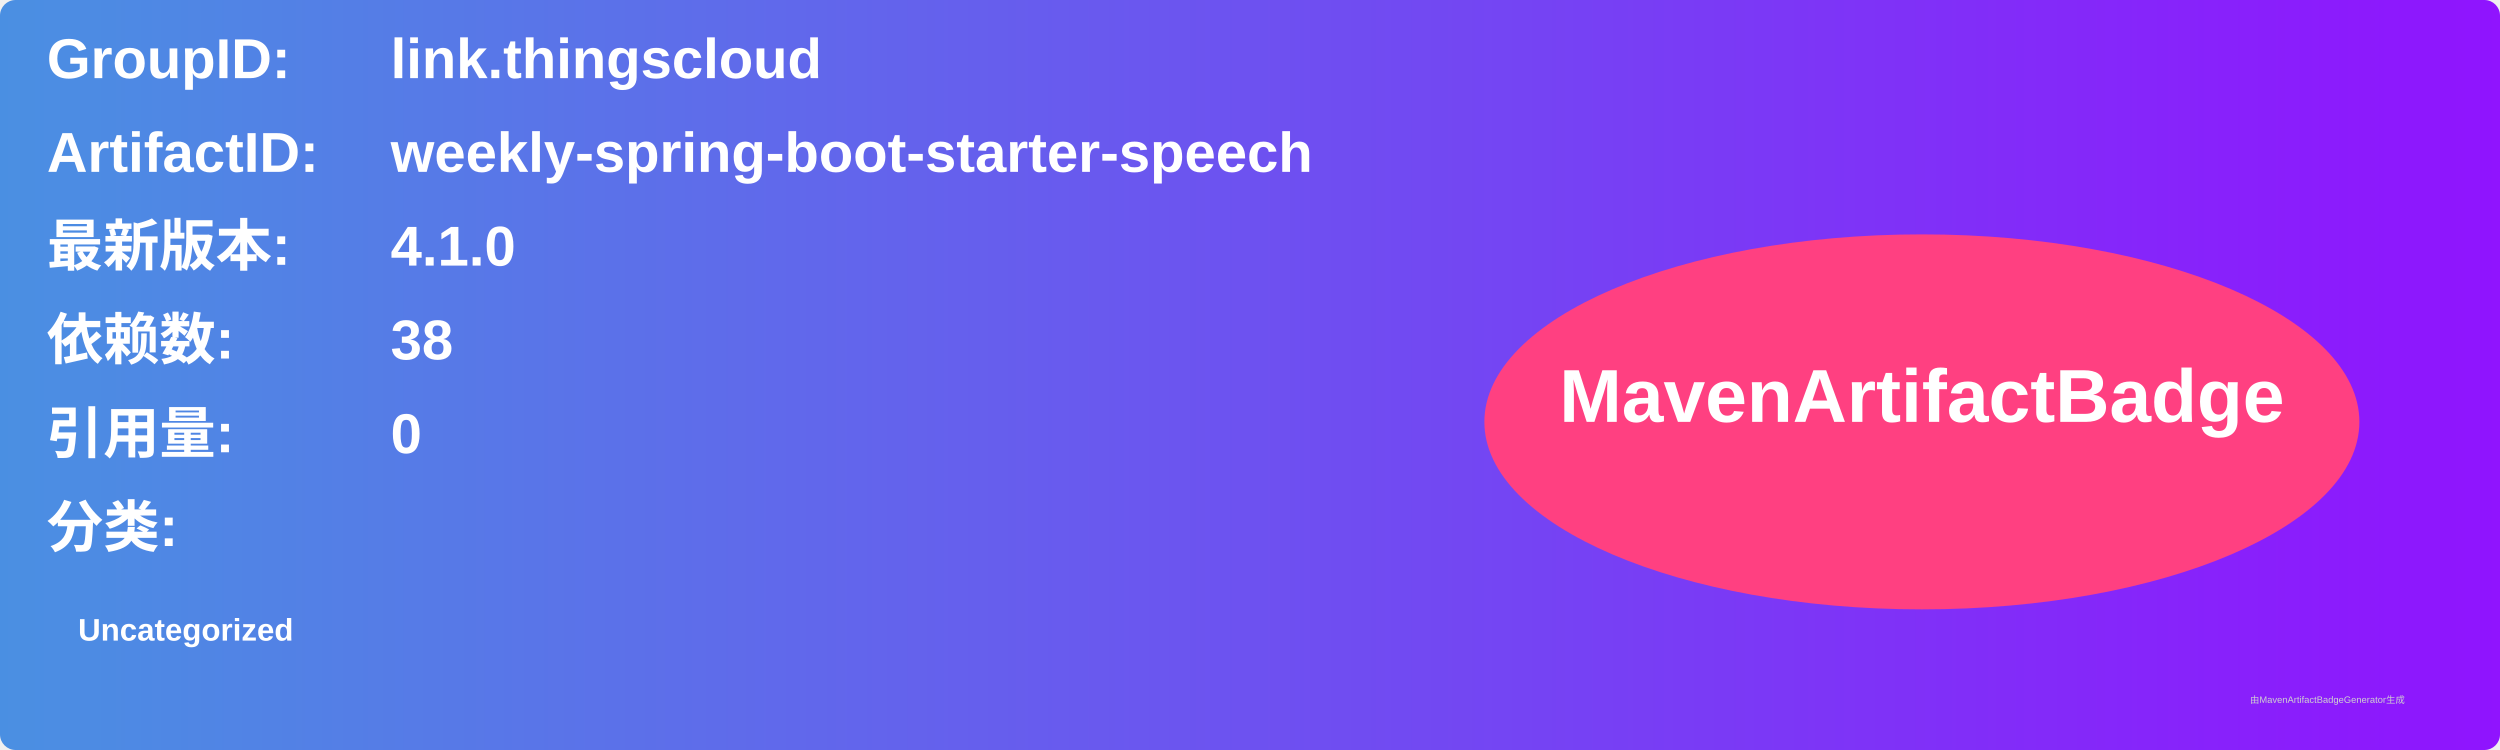
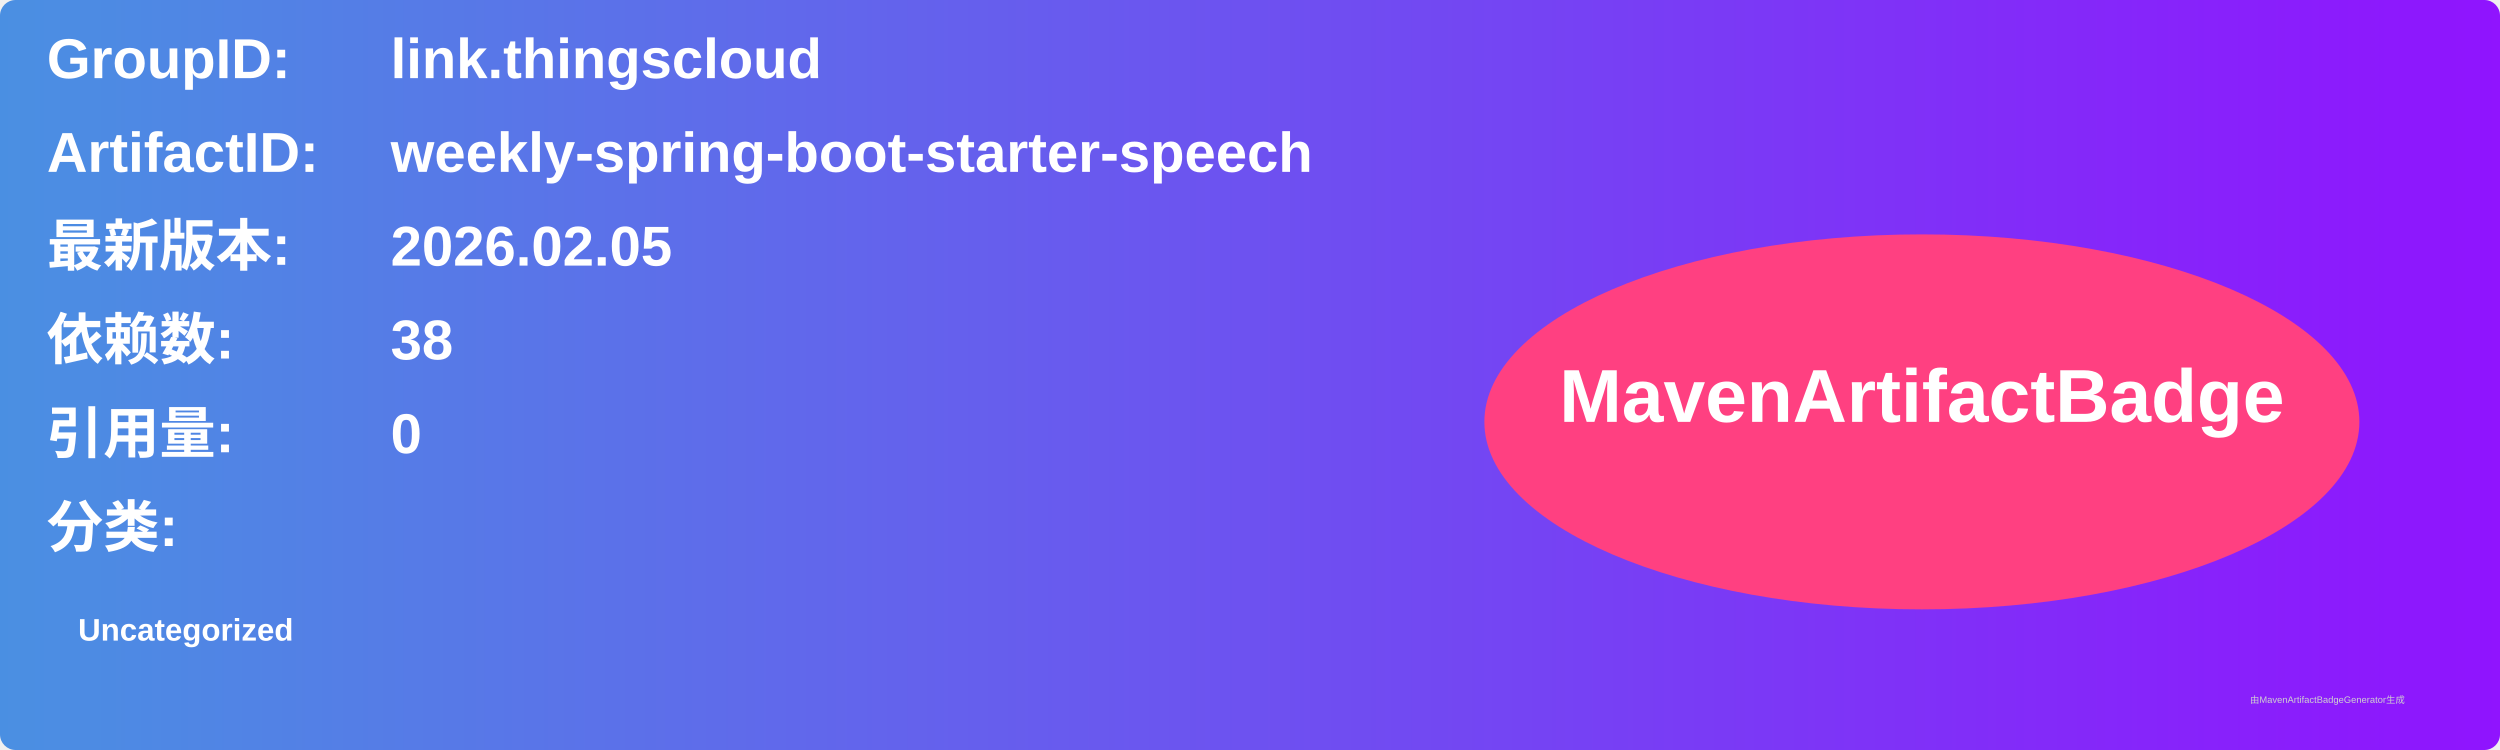
<svg xmlns="http://www.w3.org/2000/svg" width="800" height="240" viewBox="0 0 800 240">
  <linearGradient id="grad" x1="0%" y1="0%" x2="100%" y2="0%">
    <stop offset="0%" stop-color="#4a90e2" />
    <stop offset="100%" stop-color="#9013fe" />
  </linearGradient>
  <rect width="100%" height="100%" rx="5" ry="5" fill="url(#grad)" />
  <g transform="translate(15, 15)">
    <text x="0" y="10" font-family="Arial" font-size="18" fill="white" font-weight="bold" width="260">GroupID:</text>
    <text x="110" y="10" font-family="Arial" font-size="18" fill="white" font-weight="bold" width="460">link.thingscloud</text>
    <text x="0" y="40" font-family="Arial" font-size="18" fill="white" font-weight="bold" width="260">ArtifactID:</text>
    <text x="110" y="40" font-family="Arial" font-size="18" fill="white" font-weight="bold" width="460">weekly-spring-boot-starter-speech</text>
    <text x="0" y="70" font-family="Arial" font-size="18" fill="white" font-weight="bold">最新版本:</text>
    <text x="110" y="70" font-family="Arial" font-size="18" fill="white" font-weight="bold">
-       <tspan font-weight="bold">4.1.0</tspan>
+       <tspan font-weight="bold">2026.02.05</tspan>
    </text>
    <text x="0" y="100" font-family="Arial" font-size="18" fill="white" font-weight="bold">依赖数: </text>
    <text x="110" y="100" font-family="Arial" font-size="18" fill="white">
      <tspan font-weight="bold">38</tspan>
    </text>
    <text x="0" y="130" font-family="Arial" font-size="18" fill="white" font-weight="bold">引用量: </text>
    <text x="110" y="130" font-family="Arial" font-size="18" fill="white">
      <tspan font-weight="bold">0</tspan>
    </text>
    <text x="0" y="160" font-family="Arial" font-size="18" fill="white" font-weight="bold">分类:</text>
    <text x="10" y="190" font-family="Arial" font-size="10" fill="white">
      <tspan font-weight="bold">Uncategorized</tspan>
    </text>
    <ellipse cx="600" cy="120" rx="140" ry="60" fill="#ff4081" />
    <text x="600" y="120" text-anchor="middle" font-family="Arial" font-size="24" fill="white" font-weight="bold">MavenArtifactBadge</text>
  </g>
  <text x="720" y="225" font-family="Arial" font-size="3" fill="#d0d0d0">由MavenArtifactBadgeGenerator生成</text>
</svg>
